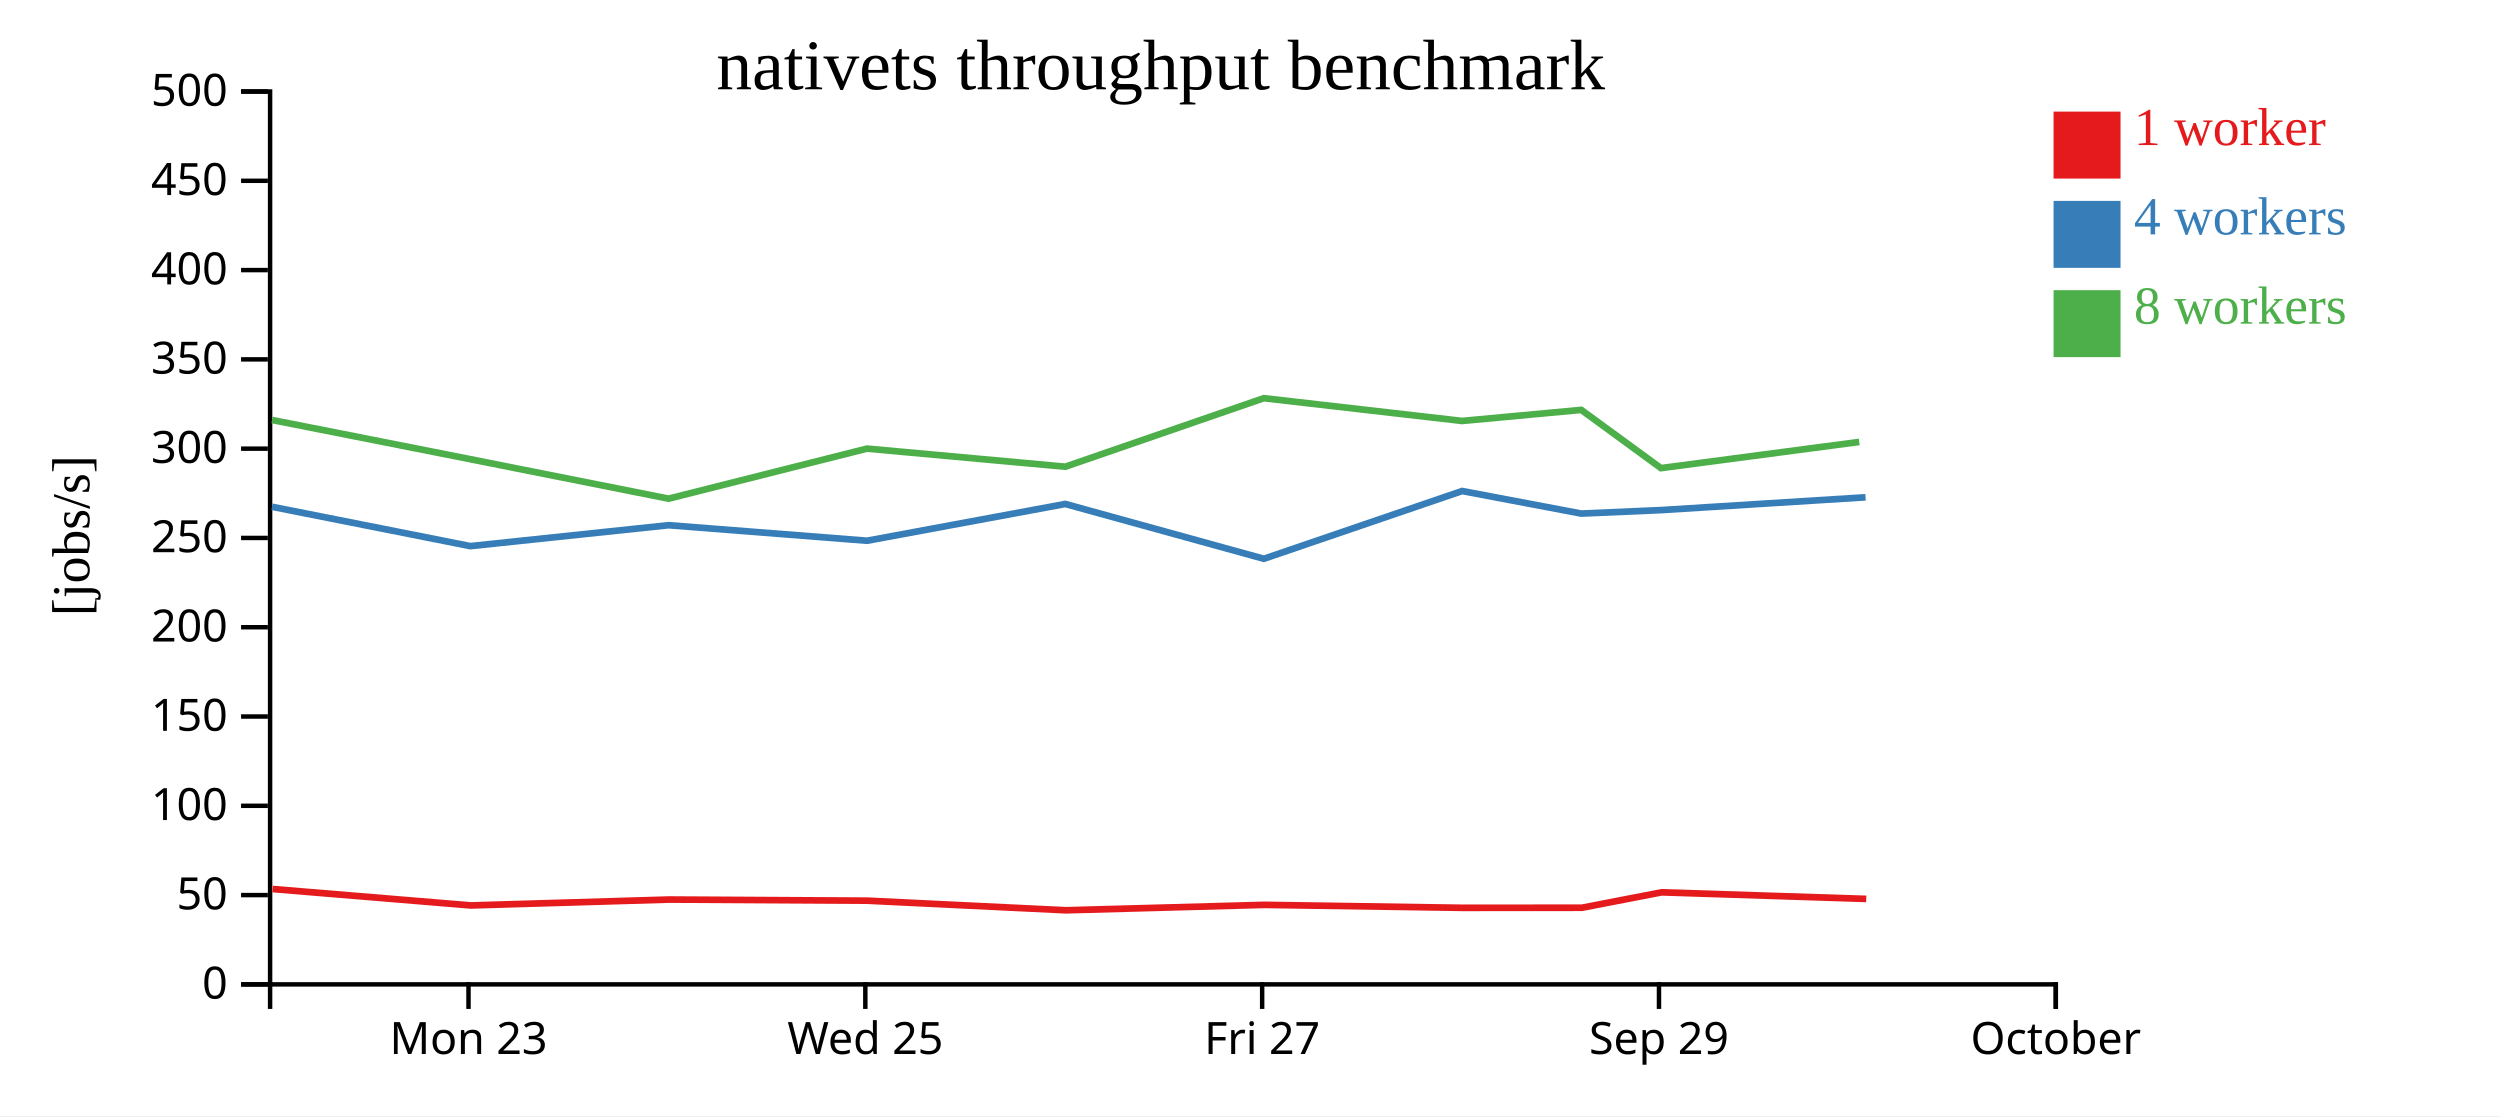
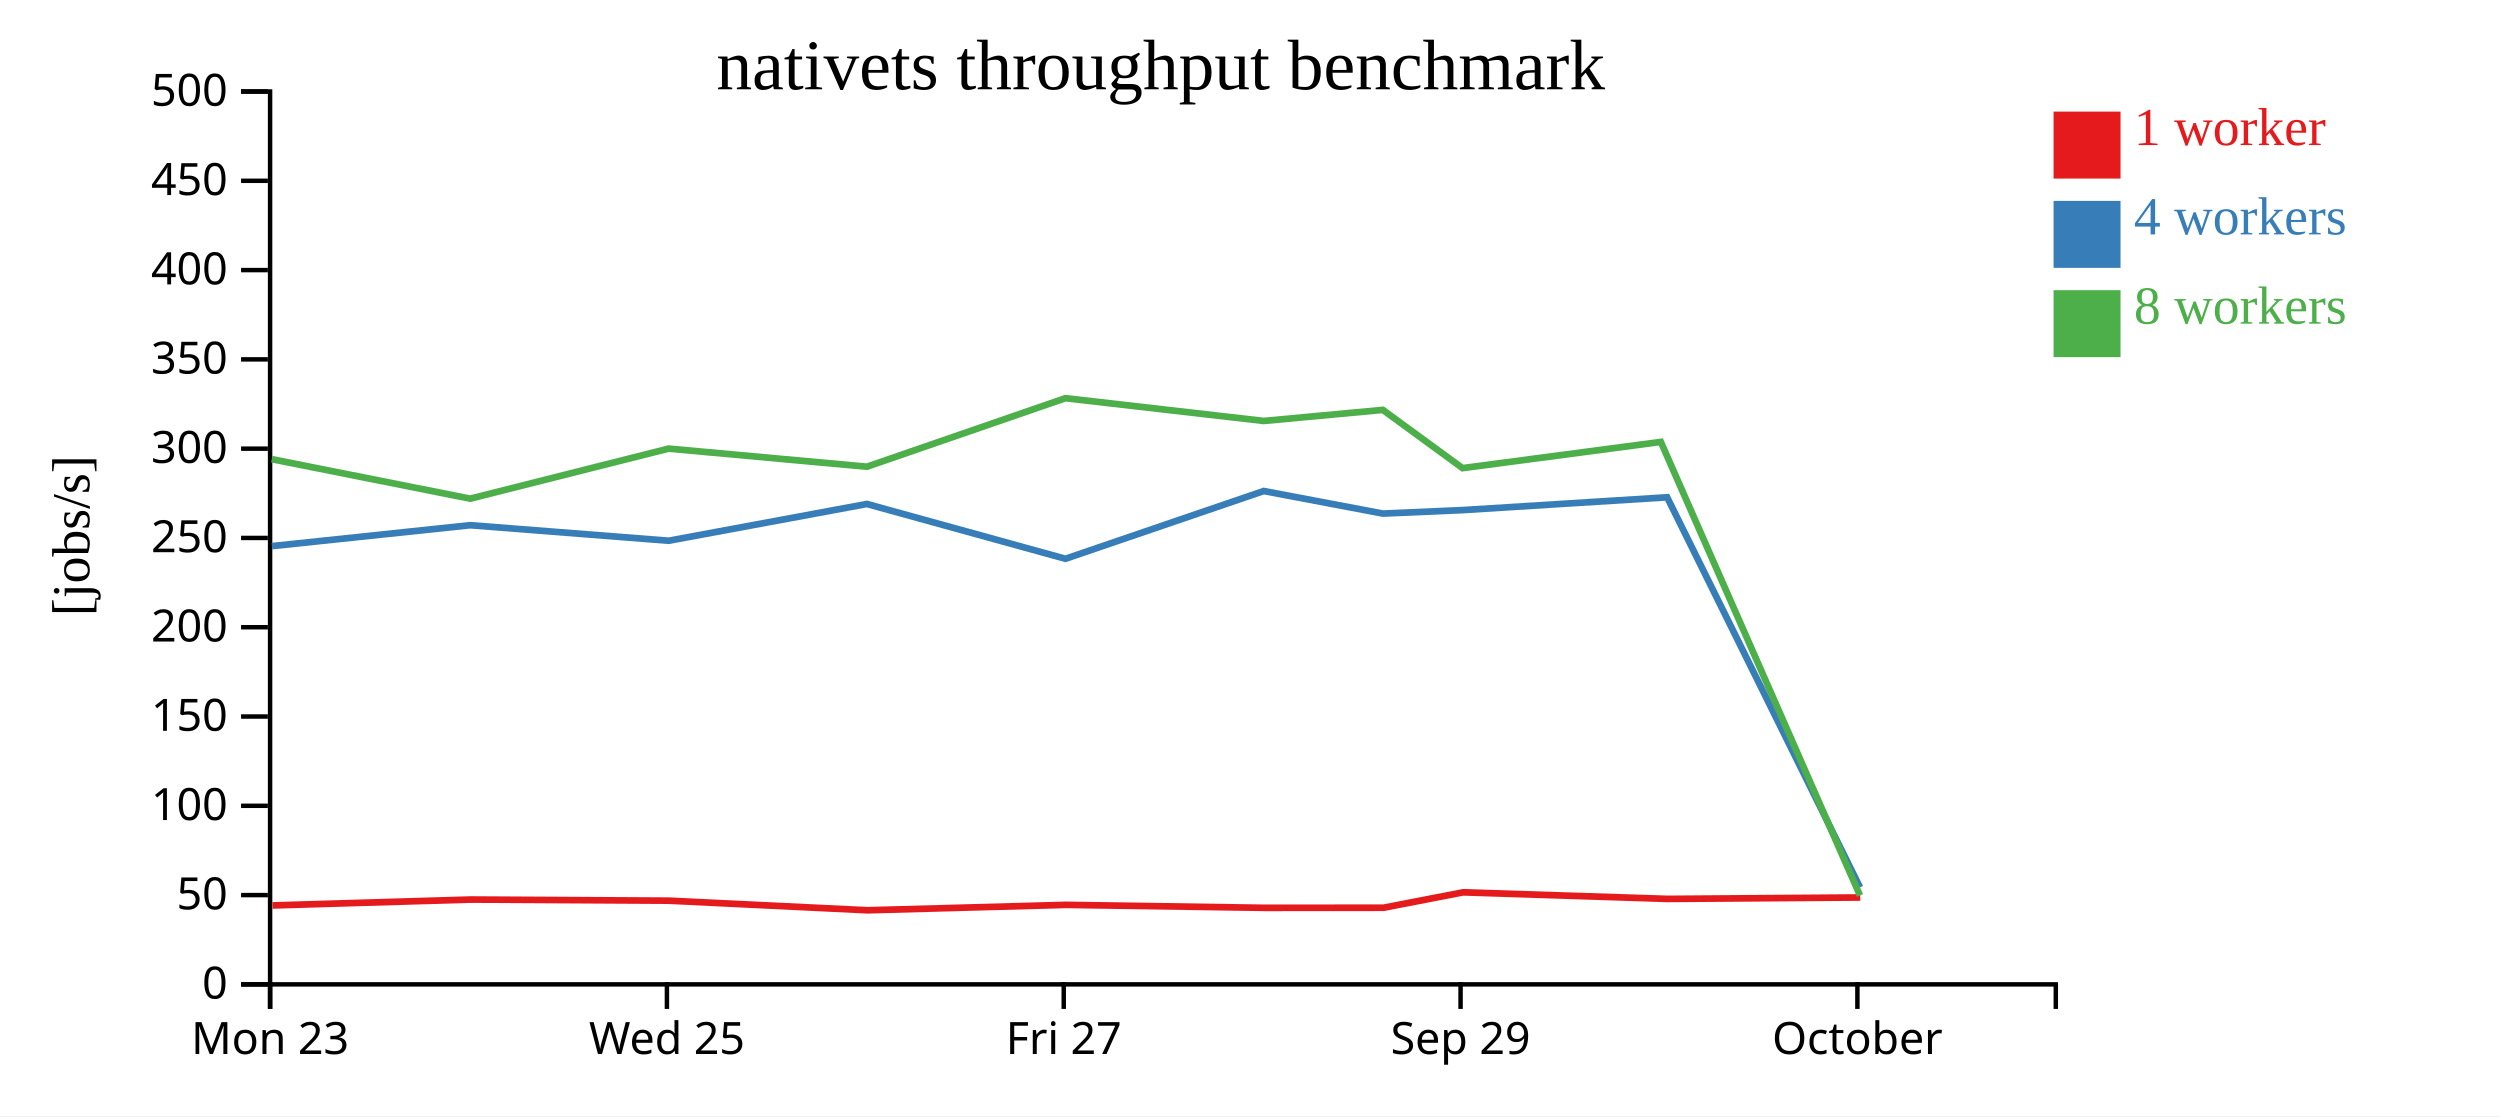
<svg xmlns="http://www.w3.org/2000/svg" width="560" height="250">
  <rect width="100%" height="100%" fill="white" />
  <g transform="translate(60,20)">
    <g transform="translate(0,200)" fill="none" font-size="10" font-family="sans-serif" text-anchor="middle">
      <path class="domain" stroke="currentColor" d="M0.5,6V0.5H400.5V6" />
-       <g class="tick" opacity="1" transform="translate(44.94444,0)">
+       <g class="tick" opacity="1" transform="translate(0.5,0)">
        <line stroke="currentColor" y2="6" />
        <text fill="currentColor" y="9" dy="0.71em">Mon 23</text>
      </g>
-       <g class="tick" opacity="1" transform="translate(133.8333,0)">
+       <g class="tick" opacity="1" transform="translate(89.38889,0)">
        <line stroke="currentColor" y2="6" />
        <text fill="currentColor" y="9" dy="0.71em">Wed 25</text>
      </g>
-       <g class="tick" opacity="1" transform="translate(222.7222,0)">
+       <g class="tick" opacity="1" transform="translate(178.2778,0)">
        <line stroke="currentColor" y2="6" />
        <text fill="currentColor" y="9" dy="0.71em">Fri 27</text>
      </g>
-       <g class="tick" opacity="1" transform="translate(311.6111,0)">
+       <g class="tick" opacity="1" transform="translate(267.1667,0)">
        <line stroke="currentColor" y2="6" />
        <text fill="currentColor" y="9" dy="0.71em">Sep 29</text>
      </g>
-       <g class="tick" opacity="1" transform="translate(400.5,0)">
+       <g class="tick" opacity="1" transform="translate(356.0556,0)">
        <line stroke="currentColor" y2="6" />
        <text fill="currentColor" y="9" dy="0.71em">October</text>
      </g>
    </g>
    <g fill="none" font-size="10" font-family="sans-serif" text-anchor="end">
      <path class="domain" stroke="currentColor" d="M-6,200.5H0.5V0.5H-6" />
      <g class="tick" opacity="1" transform="translate(0,200.5)">
        <line stroke="currentColor" x2="-6" />
        <text fill="currentColor" x="-9" dy="0.32em">0</text>
      </g>
      <g class="tick" opacity="1" transform="translate(0,180.5)">
        <line stroke="currentColor" x2="-6" />
        <text fill="currentColor" x="-9" dy="0.32em">50</text>
      </g>
      <g class="tick" opacity="1" transform="translate(0,160.5)">
        <line stroke="currentColor" x2="-6" />
        <text fill="currentColor" x="-9" dy="0.32em">100</text>
      </g>
      <g class="tick" opacity="1" transform="translate(0,140.5)">
        <line stroke="currentColor" x2="-6" />
        <text fill="currentColor" x="-9" dy="0.32em">150</text>
      </g>
      <g class="tick" opacity="1" transform="translate(0,120.5)">
        <line stroke="currentColor" x2="-6" />
        <text fill="currentColor" x="-9" dy="0.32em">200</text>
      </g>
      <g class="tick" opacity="1" transform="translate(0,100.5)">
        <line stroke="currentColor" x2="-6" />
        <text fill="currentColor" x="-9" dy="0.32em">250</text>
      </g>
      <g class="tick" opacity="1" transform="translate(0,80.5)">
        <line stroke="currentColor" x2="-6" />
        <text fill="currentColor" x="-9" dy="0.32em">300</text>
      </g>
      <g class="tick" opacity="1" transform="translate(0,60.5)">
        <line stroke="currentColor" x2="-6" />
        <text fill="currentColor" x="-9" dy="0.32em">350</text>
      </g>
      <g class="tick" opacity="1" transform="translate(0,40.5)">
        <line stroke="currentColor" x2="-6" />
        <text fill="currentColor" x="-9" dy="0.32em">400</text>
      </g>
      <g class="tick" opacity="1" transform="translate(0,20.5)">
        <line stroke="currentColor" x2="-6" />
        <text fill="currentColor" x="-9" dy="0.32em">450</text>
      </g>
      <g class="tick" opacity="1" transform="translate(0,0.5)">
        <line stroke="currentColor" x2="-6" />
        <text fill="currentColor" x="-9" dy="0.32em">500</text>
      </g>
    </g>
    <text text-anchor="middle" style="font-size: 12px" transform="rotate(-90)" y="-40" x="-100">[jobs/s]</text>
    <text text-anchor="middle" style="font-size: 16px" y="0" x="200">nativets throughput benchmark</text>
-     <path class="line" fill="none" stroke="#e41a1c" stroke-width="1.5" d="M1.064,179.142L45.474,182.818L89.87,181.5L134.328,181.755L178.761,183.901L223.233,182.689L267.652,183.354L294.356,183.335L312.198,179.88L358.038,181.355" />
-     <path class="line" fill="none" stroke="#377eb8" stroke-width="1.5" d="M0.929,93.518L45.352,102.332L89.752,97.646L134.215,101.125L178.628,92.891L223.097,105.168L267.513,89.989L294.202,95.041L312.053,94.264L357.884,91.393" />
-     <path class="line" fill="none" stroke="#4daf4a" stroke-width="1.5" d="M0.931,74.075L45.315,82.853L89.755,91.702L134.2,80.49L178.63,84.543L223.087,69.196L267.517,74.293L294.197,71.815L312.054,84.859L356.475,78.99" />
+     <path class="line" fill="none" stroke="#e41a1c" stroke-width="1.5" d="M1.03,182.818L45.425,181.5L89.884,181.755L134.316,183.901L178.788,182.689L223.208,183.354L249.912,183.335L267.754,179.88L313.593,181.355L356.695,181.036" />
+     <path class="line" fill="none" stroke="#377eb8" stroke-width="1.5" d="M0.908,102.332L45.308,97.646L89.77,101.125L134.183,92.891L178.652,105.168L223.069,89.989L249.758,95.041L267.609,94.264L313.44,91.393L356.646,178.776" />
+     <path class="line" fill="none" stroke="#4daf4a" stroke-width="1.5" d="M0.871,82.853L45.311,91.702L89.756,80.49L134.186,84.543L178.643,69.196L223.073,74.293L249.753,71.815L267.609,84.859L312.03,78.99L356.632,180.58" />
    <rect class="dot" x="400" y="5" width="15" height="15" style="fill: #e41a1c;" />
    <rect class="dot" x="400" y="25" width="15" height="15" style="fill: #377eb8;" />
    <rect class="dot" x="400" y="45" width="15" height="15" style="fill: #4daf4a;" />
    <text class="label" x="418" y="12.5" style="fill: #e41a1c; alignment-baseline: middle;" text-anchor="left">1 worker</text>
    <text class="label" x="418" y="32.5" style="fill: #377eb8; alignment-baseline: middle;" text-anchor="left">4 workers</text>
    <text class="label" x="418" y="52.5" style="fill: #4daf4a; alignment-baseline: middle;" text-anchor="left">8 workers</text>
  </g>
</svg>
